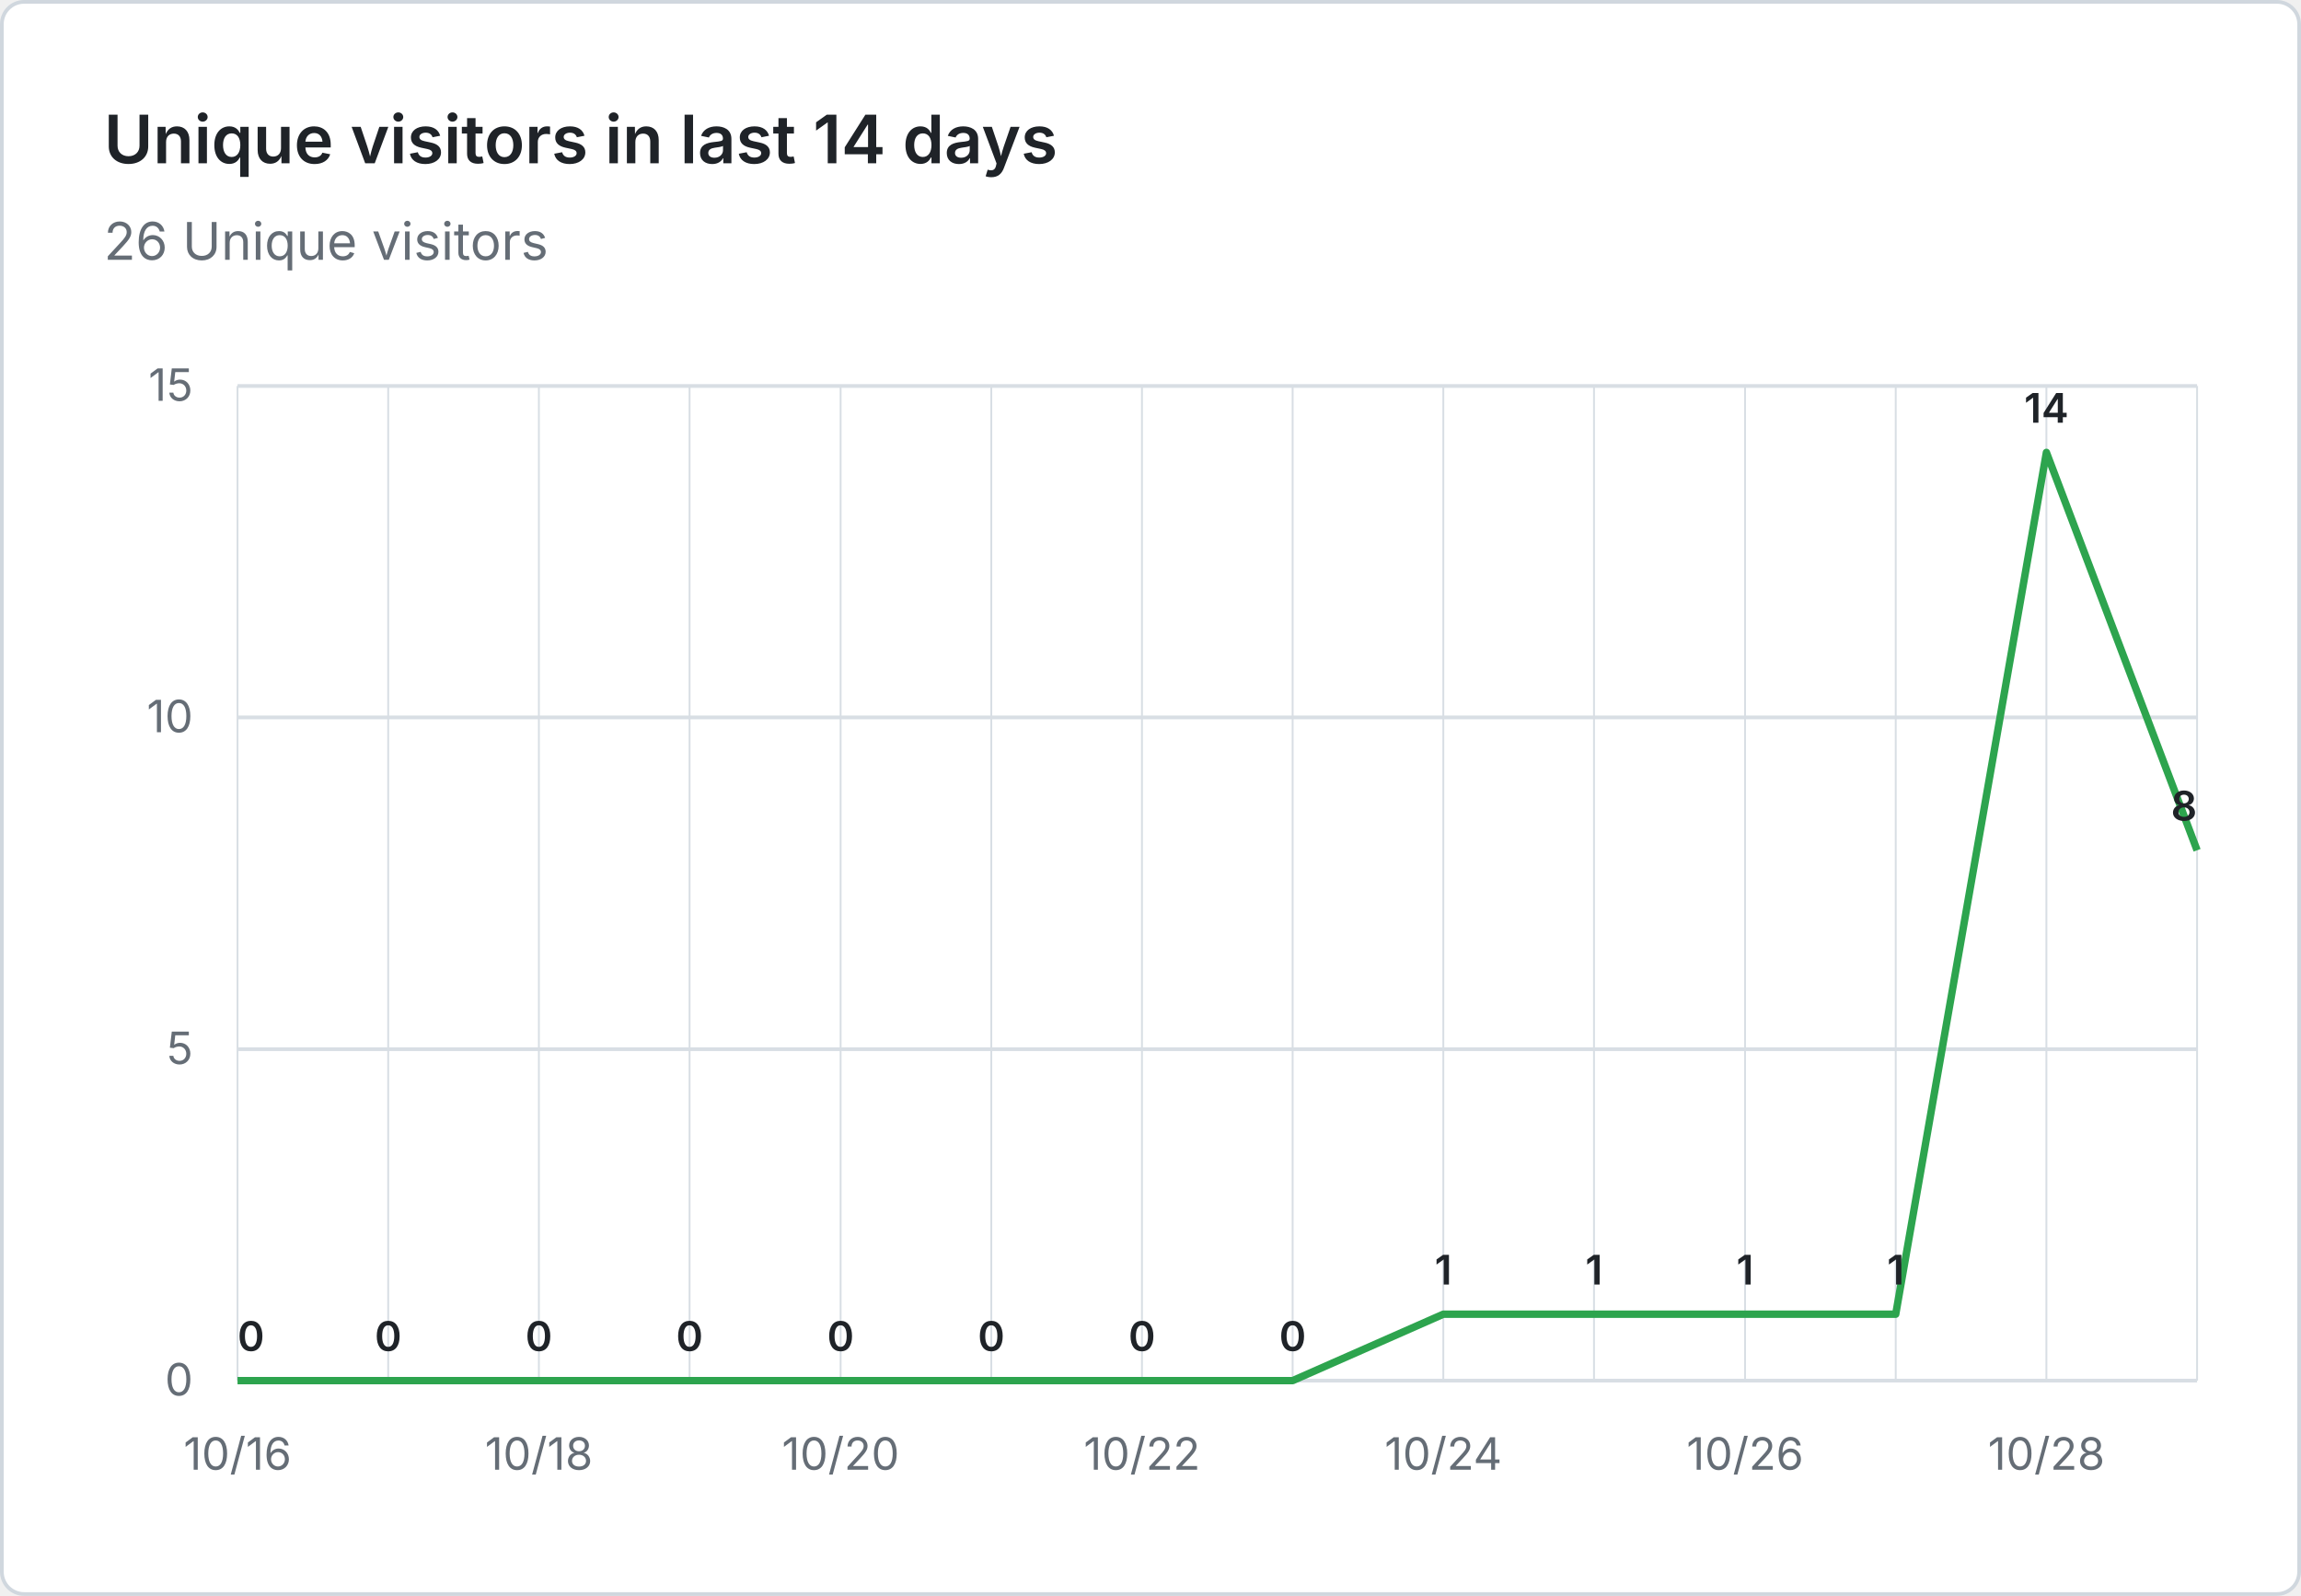
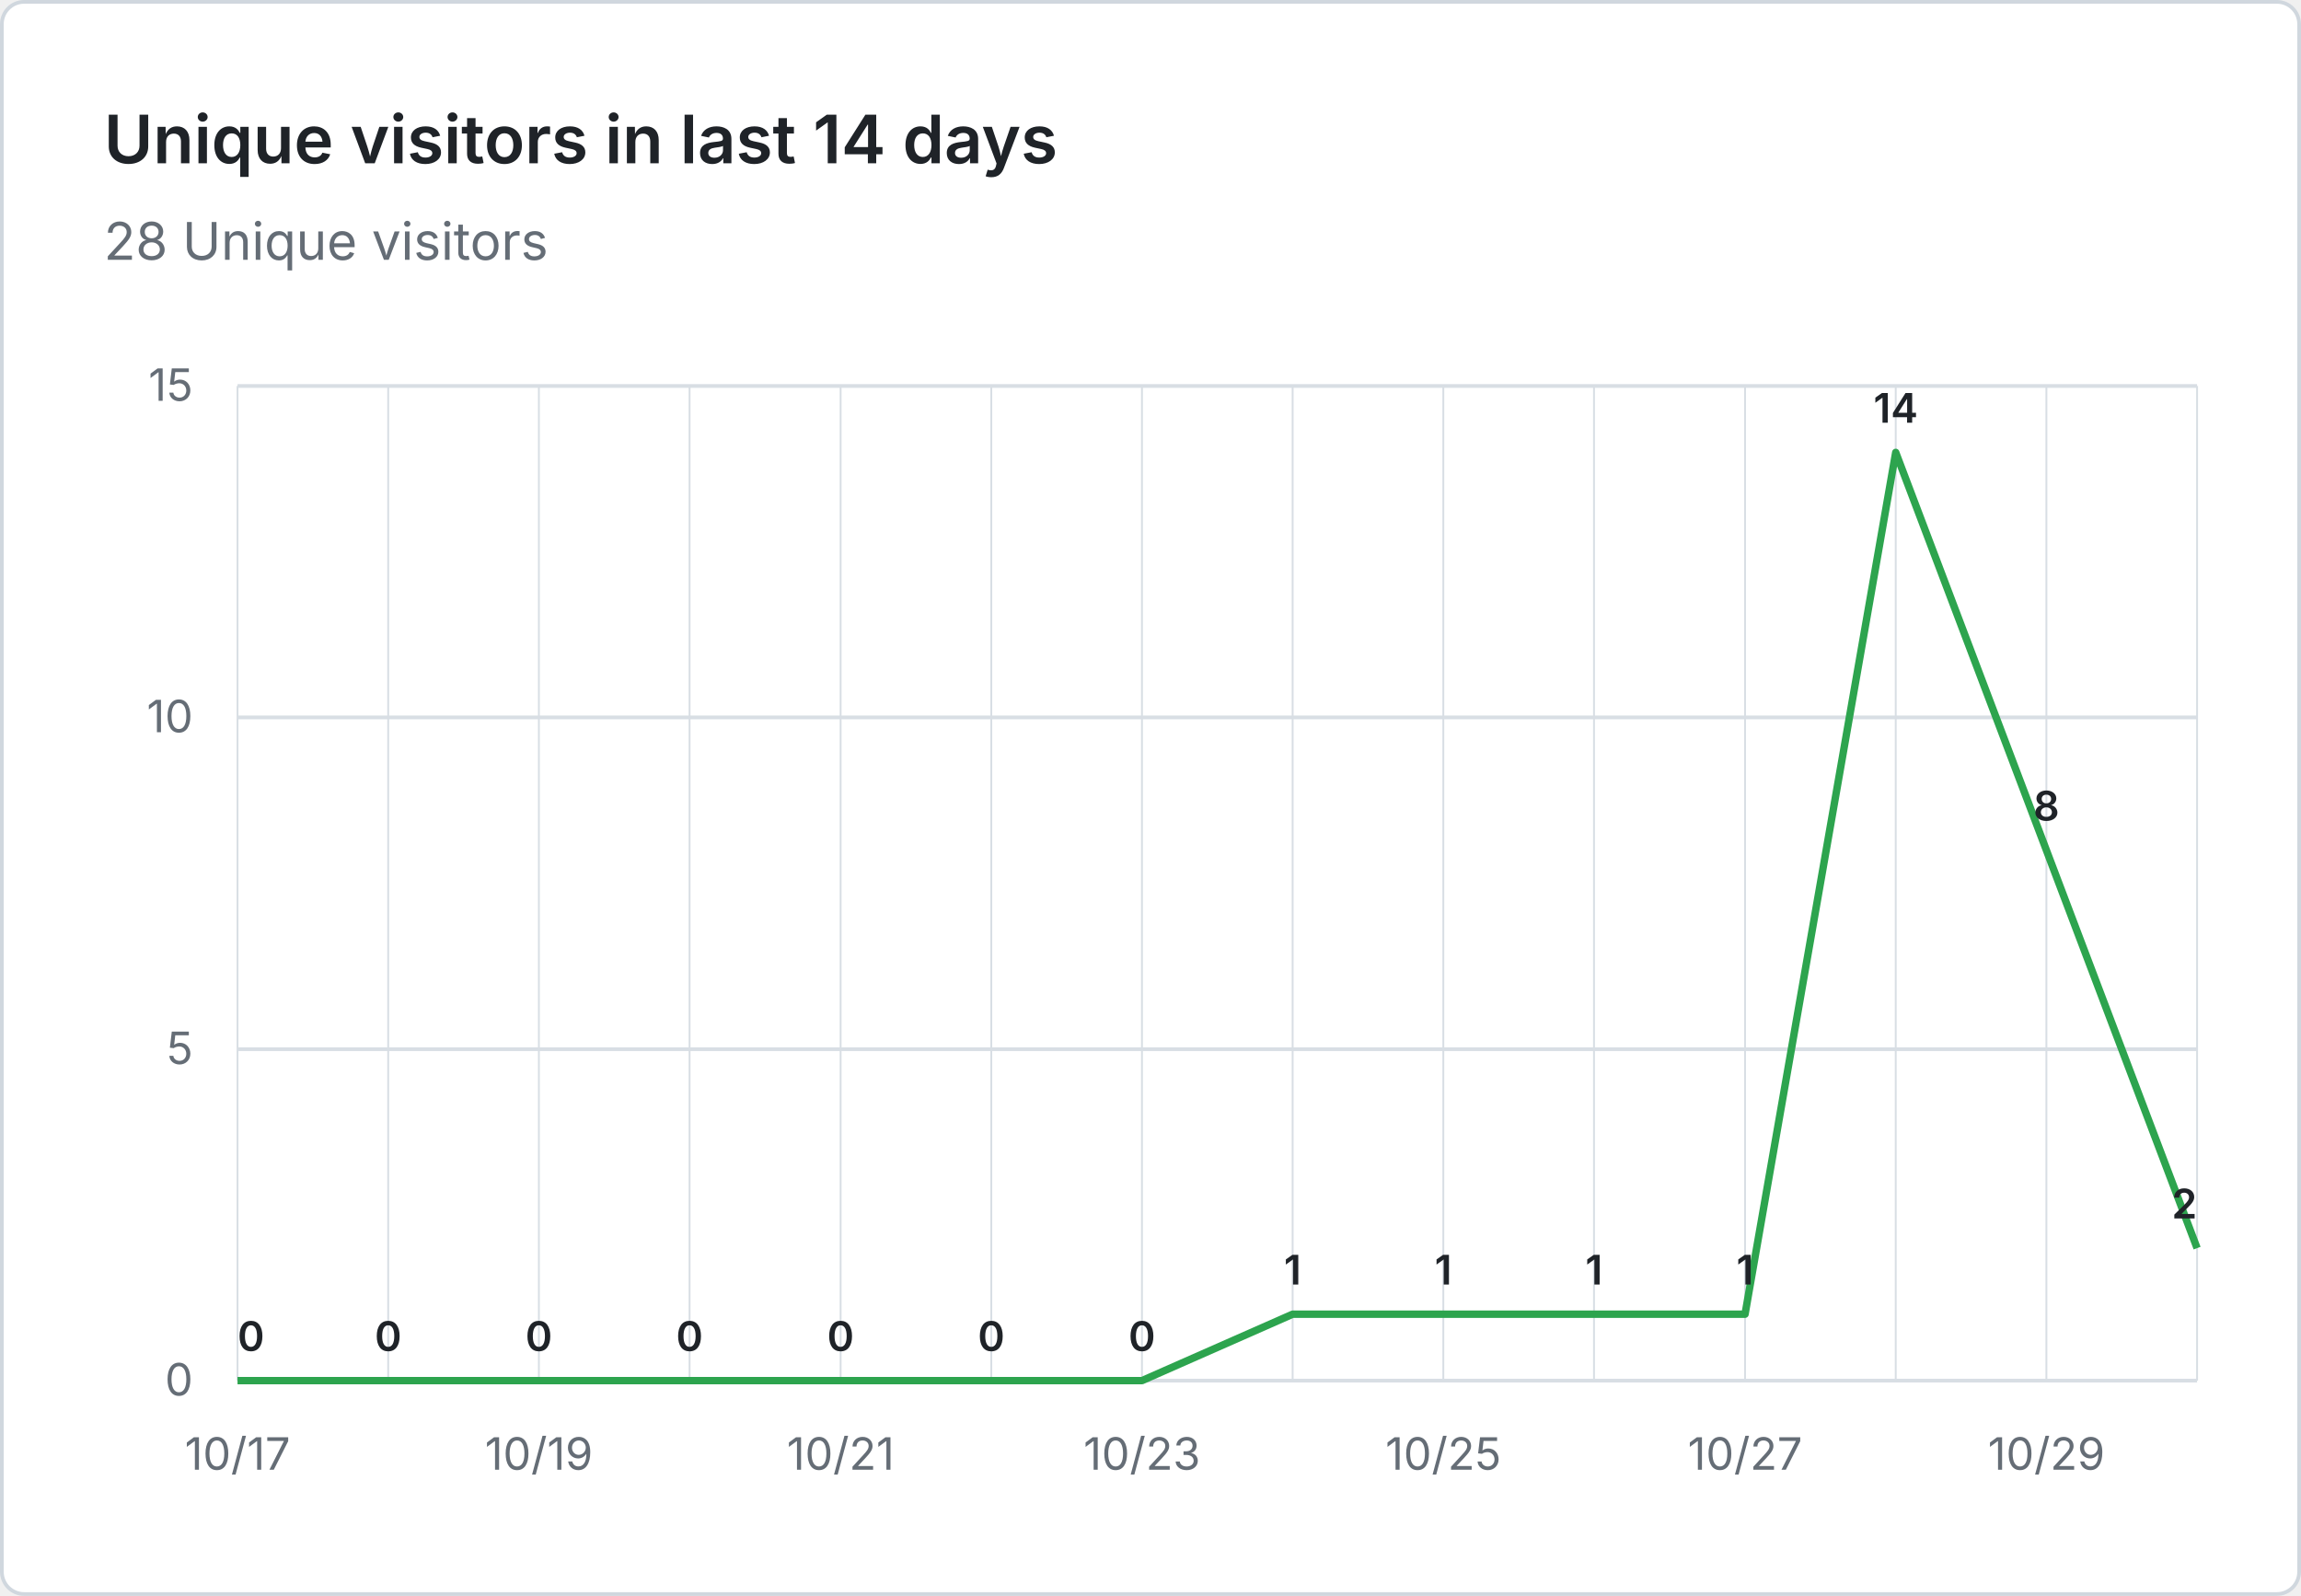
- <svg xmlns="http://www.w3.org/2000/svg" viewBox="0 0 620 430" width="620" height="430" role="img" aria-label="Unique visitors in last 14 days: 26 Unique visitors">
+ <svg xmlns="http://www.w3.org/2000/svg" viewBox="0 0 620 430" width="620" height="430" role="img" aria-label="Unique visitors in last 14 days: 28 Unique visitors">
  <rect x="0.5" y="0.5" width="619" height="429" fill="#ffffff" stroke="#d0d7de" rx="6" />
  <g font-family="system-ui, -apple-system, 'Segoe UI', sans-serif">
    <text x="28" y="44" fill="#1f2328" font-size="18" font-weight="600">Unique visitors in last 14 days</text>
-     <text x="28" y="70" fill="#656d76" font-size="14">26 Unique visitors</text>
+     <text x="28" y="70" fill="#656d76" font-size="14">28 Unique visitors</text>
    <line x1="64" y1="372.0" x2="592" y2="372.0" stroke="#d8dee4" stroke-width="1" />
    <text x="52" y="376.0" text-anchor="end" fill="#656d76" font-size="12">0</text>
    <line x1="64" y1="282.7" x2="592" y2="282.7" stroke="#d8dee4" stroke-width="1" />
    <text x="52" y="286.7" text-anchor="end" fill="#656d76" font-size="12">5</text>
    <line x1="64" y1="193.3" x2="592" y2="193.3" stroke="#d8dee4" stroke-width="1" />
    <text x="52" y="197.3" text-anchor="end" fill="#656d76" font-size="12">10</text>
    <line x1="64" y1="104.0" x2="592" y2="104.0" stroke="#d8dee4" stroke-width="1" />
    <text x="52" y="108.0" text-anchor="end" fill="#656d76" font-size="12">15</text>
    <line x1="64.0" y1="104" x2="64.0" y2="372" stroke="#d8dee4" stroke-width="0.5" />
    <line x1="104.6" y1="104" x2="104.6" y2="372" stroke="#d8dee4" stroke-width="0.5" />
    <line x1="145.2" y1="104" x2="145.2" y2="372" stroke="#d8dee4" stroke-width="0.5" />
    <line x1="185.8" y1="104" x2="185.8" y2="372" stroke="#d8dee4" stroke-width="0.5" />
    <line x1="226.5" y1="104" x2="226.5" y2="372" stroke="#d8dee4" stroke-width="0.5" />
    <line x1="267.1" y1="104" x2="267.1" y2="372" stroke="#d8dee4" stroke-width="0.5" />
    <line x1="307.7" y1="104" x2="307.7" y2="372" stroke="#d8dee4" stroke-width="0.5" />
    <line x1="348.3" y1="104" x2="348.3" y2="372" stroke="#d8dee4" stroke-width="0.5" />
    <line x1="388.9" y1="104" x2="388.9" y2="372" stroke="#d8dee4" stroke-width="0.5" />
    <line x1="429.5" y1="104" x2="429.5" y2="372" stroke="#d8dee4" stroke-width="0.5" />
    <line x1="470.2" y1="104" x2="470.2" y2="372" stroke="#d8dee4" stroke-width="0.5" />
    <line x1="510.8" y1="104" x2="510.8" y2="372" stroke="#d8dee4" stroke-width="0.5" />
    <line x1="551.4" y1="104" x2="551.4" y2="372" stroke="#d8dee4" stroke-width="0.5" />
    <line x1="592.0" y1="104" x2="592.0" y2="372" stroke="#d8dee4" stroke-width="0.5" />
-     <text x="64.0" y="396" text-anchor="middle" fill="#656d76" font-size="12">10/16</text>
-     <text x="145.2" y="396" text-anchor="middle" fill="#656d76" font-size="12">10/18</text>
-     <text x="226.5" y="396" text-anchor="middle" fill="#656d76" font-size="12">10/20</text>
-     <text x="307.7" y="396" text-anchor="middle" fill="#656d76" font-size="12">10/22</text>
-     <text x="388.9" y="396" text-anchor="middle" fill="#656d76" font-size="12">10/24</text>
-     <text x="470.2" y="396" text-anchor="middle" fill="#656d76" font-size="12">10/26</text>
-     <text x="551.4" y="396" text-anchor="middle" fill="#656d76" font-size="12">10/28</text>
-     <path d="M 64.0 372.0 L 104.6 372.0 L 145.2 372.0 L 185.8 372.0 L 226.5 372.0 L 267.1 372.0 L 307.7 372.0 L 348.3 372.0 L 388.9 354.1 L 429.5 354.1 L 470.2 354.1 L 510.8 354.1 L 551.4 121.9 L 592.0 229.1" fill="none" stroke="#2da44e" stroke-width="2" stroke-linejoin="round" />
+     <text x="64.0" y="396" text-anchor="middle" fill="#656d76" font-size="12">10/17</text>
+     <text x="145.2" y="396" text-anchor="middle" fill="#656d76" font-size="12">10/19</text>
+     <text x="226.5" y="396" text-anchor="middle" fill="#656d76" font-size="12">10/21</text>
+     <text x="307.7" y="396" text-anchor="middle" fill="#656d76" font-size="12">10/23</text>
+     <text x="388.9" y="396" text-anchor="middle" fill="#656d76" font-size="12">10/25</text>
+     <text x="470.2" y="396" text-anchor="middle" fill="#656d76" font-size="12">10/27</text>
+     <text x="551.4" y="396" text-anchor="middle" fill="#656d76" font-size="12">10/29</text>
+     <path d="M 64.0 372.0 L 104.6 372.0 L 145.2 372.0 L 185.8 372.0 L 226.5 372.0 L 267.1 372.0 L 307.7 372.0 L 348.3 354.1 L 388.9 354.1 L 429.5 354.1 L 470.2 354.1 L 510.8 121.9 L 551.4 229.1 L 592.0 336.3" fill="none" stroke="#2da44e" stroke-width="2" stroke-linejoin="round" />
    <text x="64.0" y="364.0" text-anchor="start" fill="#1f2328" font-size="11" font-weight="600">0</text>
    <text x="104.6" y="364.0" text-anchor="middle" fill="#1f2328" font-size="11" font-weight="600">0</text>
    <text x="145.2" y="364.0" text-anchor="middle" fill="#1f2328" font-size="11" font-weight="600">0</text>
    <text x="185.8" y="364.0" text-anchor="middle" fill="#1f2328" font-size="11" font-weight="600">0</text>
    <text x="226.5" y="364.0" text-anchor="middle" fill="#1f2328" font-size="11" font-weight="600">0</text>
    <text x="267.1" y="364.0" text-anchor="middle" fill="#1f2328" font-size="11" font-weight="600">0</text>
    <text x="307.7" y="364.0" text-anchor="middle" fill="#1f2328" font-size="11" font-weight="600">0</text>
-     <text x="348.3" y="364.0" text-anchor="middle" fill="#1f2328" font-size="11" font-weight="600">0</text>
+     <text x="348.3" y="346.1" text-anchor="middle" fill="#1f2328" font-size="11" font-weight="600">1</text>
    <text x="388.9" y="346.1" text-anchor="middle" fill="#1f2328" font-size="11" font-weight="600">1</text>
    <text x="429.5" y="346.1" text-anchor="middle" fill="#1f2328" font-size="11" font-weight="600">1</text>
    <text x="470.2" y="346.1" text-anchor="middle" fill="#1f2328" font-size="11" font-weight="600">1</text>
-     <text x="510.8" y="346.1" text-anchor="middle" fill="#1f2328" font-size="11" font-weight="600">1</text>
-     <text x="551.4" y="113.9" text-anchor="middle" fill="#1f2328" font-size="11" font-weight="600">14</text>
-     <text x="592.0" y="221.1" text-anchor="end" fill="#1f2328" font-size="11" font-weight="600">8</text>
+     <text x="510.8" y="113.9" text-anchor="middle" fill="#1f2328" font-size="11" font-weight="600">14</text>
+     <text x="551.4" y="221.1" text-anchor="middle" fill="#1f2328" font-size="11" font-weight="600">8</text>
+     <text x="592.0" y="328.3" text-anchor="end" fill="#1f2328" font-size="11" font-weight="600">2</text>
  </g>
</svg>
